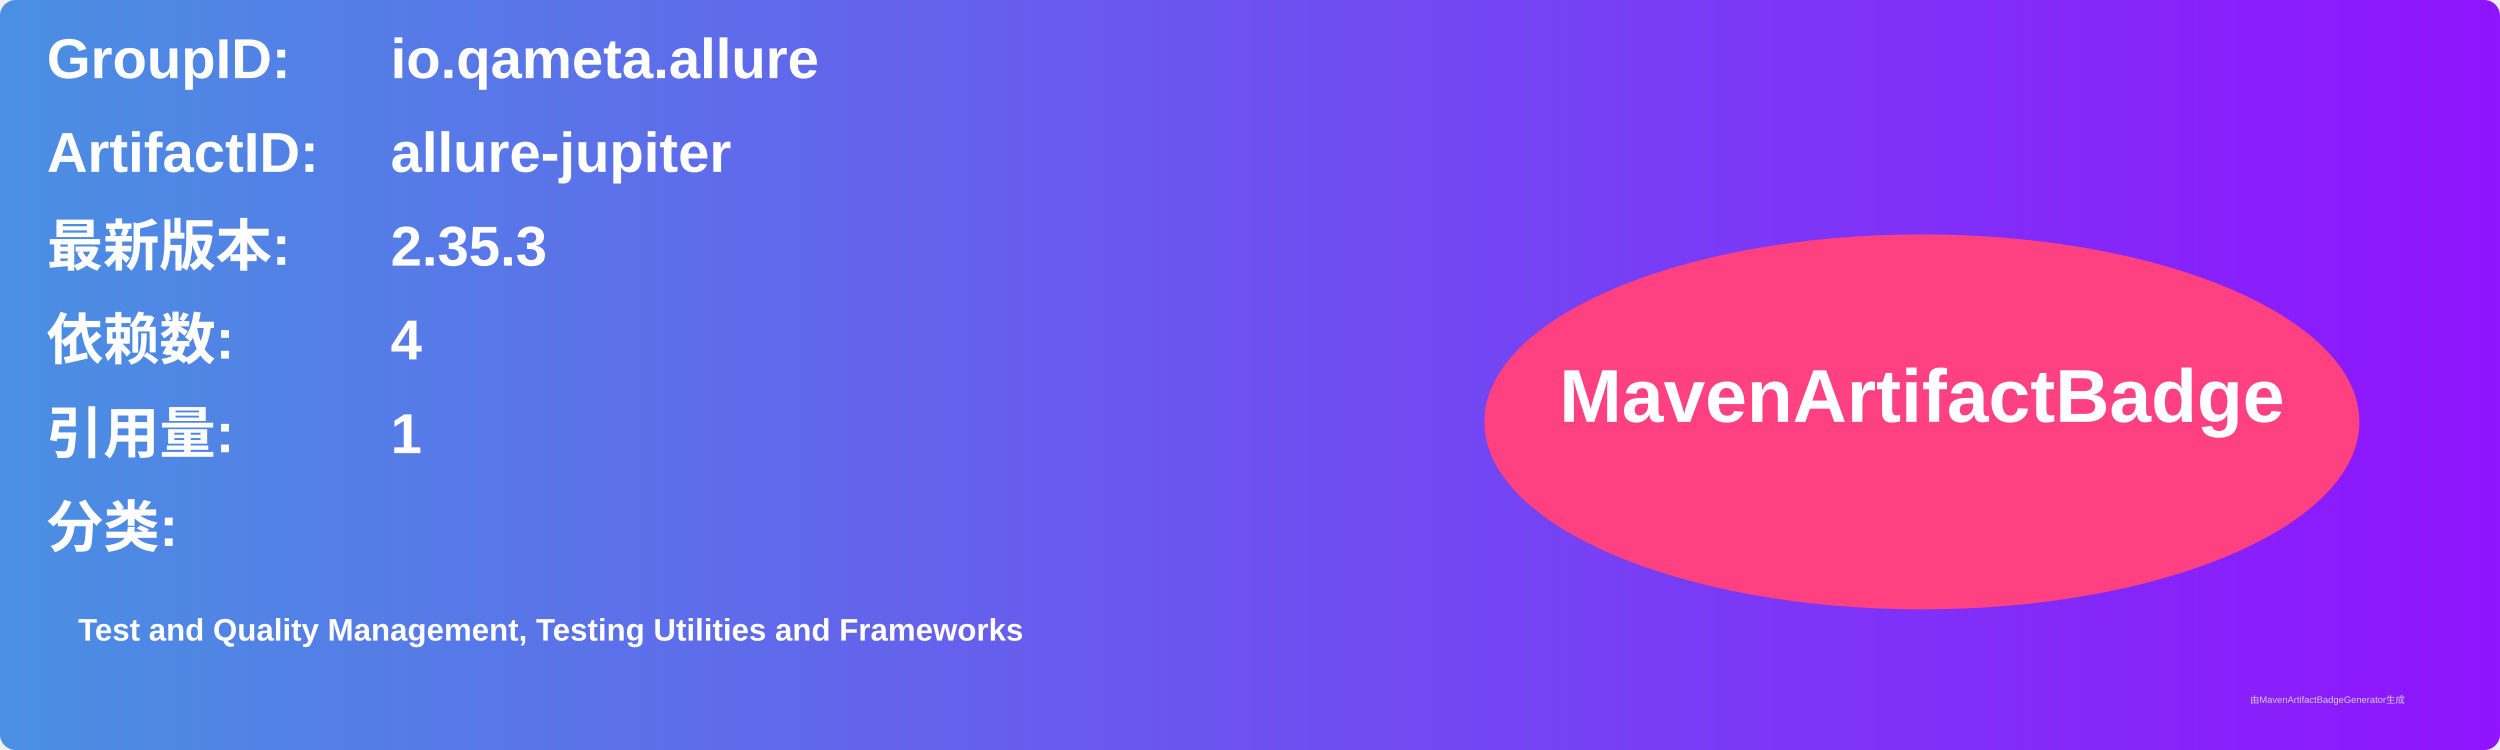
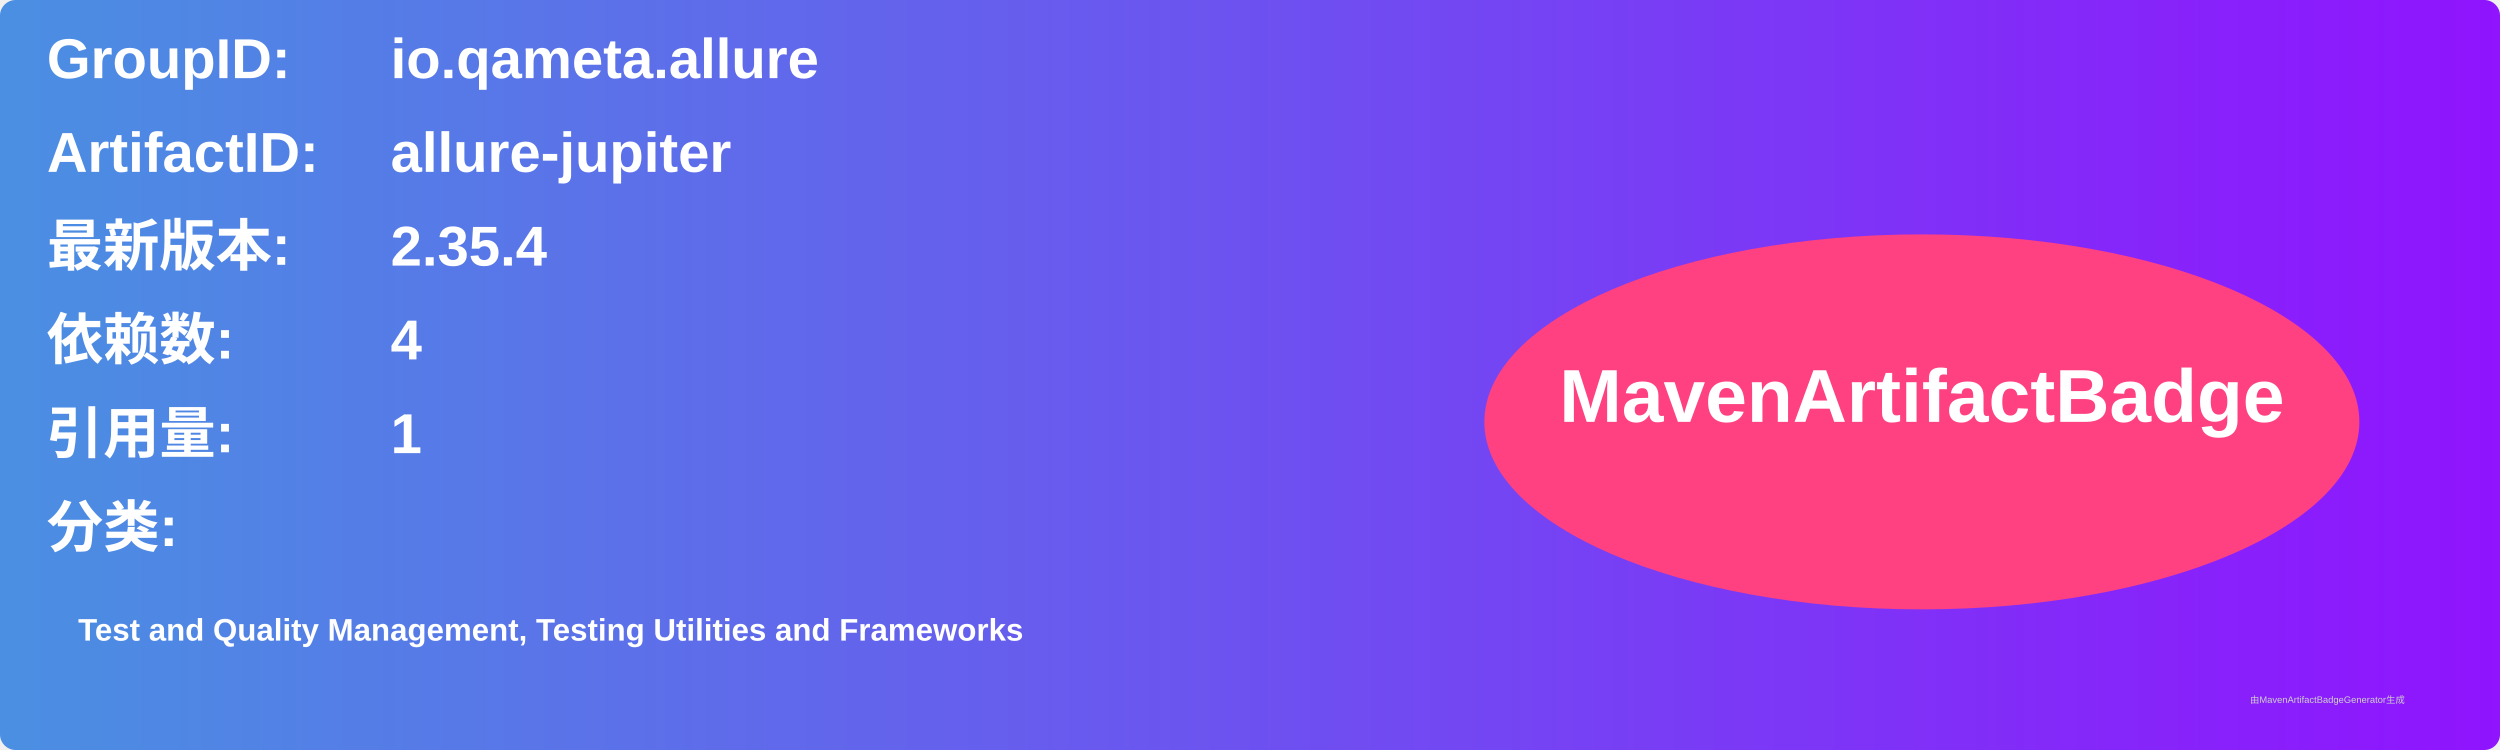
<svg xmlns="http://www.w3.org/2000/svg" width="800" height="240" viewBox="0 0 800 240">
  <linearGradient id="grad" x1="0%" y1="0%" x2="100%" y2="0%">
    <stop offset="0%" stop-color="#4a90e2" />
    <stop offset="100%" stop-color="#9013fe" />
  </linearGradient>
  <rect width="100%" height="100%" rx="5" ry="5" fill="url(#grad)" />
  <g transform="translate(15, 15)">
    <text x="0" y="10" font-family="Arial" font-size="18" fill="white" font-weight="bold" width="260">GroupID:</text>
    <text x="110" y="10" font-family="Arial" font-size="18" fill="white" font-weight="bold" width="460">io.qameta.allure</text>
    <text x="0" y="40" font-family="Arial" font-size="18" fill="white" font-weight="bold" width="260">ArtifactID:</text>
    <text x="110" y="40" font-family="Arial" font-size="18" fill="white" font-weight="bold" width="460">allure-jupiter</text>
    <text x="0" y="70" font-family="Arial" font-size="18" fill="white" font-weight="bold">最新版本:</text>
    <text x="110" y="70" font-family="Arial" font-size="18" fill="white" font-weight="bold">
-       <tspan font-weight="bold">2.35.3</tspan>
+       <tspan font-weight="bold">2.35.4</tspan>
    </text>
    <text x="0" y="100" font-family="Arial" font-size="18" fill="white" font-weight="bold">依赖数: </text>
    <text x="110" y="100" font-family="Arial" font-size="18" fill="white">
      <tspan font-weight="bold">4</tspan>
    </text>
    <text x="0" y="130" font-family="Arial" font-size="18" fill="white" font-weight="bold">引用量: </text>
    <text x="110" y="130" font-family="Arial" font-size="18" fill="white">
      <tspan font-weight="bold">1</tspan>
    </text>
    <text x="0" y="160" font-family="Arial" font-size="18" fill="white" font-weight="bold">分类:</text>
    <text x="10" y="190" font-family="Arial" font-size="10" fill="white">
      <tspan font-weight="bold">Test and Quality Management, Testing Utilities and Frameworks</tspan>
    </text>
    <ellipse cx="600" cy="120" rx="140" ry="60" fill="#ff4081" />
    <text x="600" y="120" text-anchor="middle" font-family="Arial" font-size="24" fill="white" font-weight="bold">MavenArtifactBadge</text>
  </g>
  <text x="720" y="225" font-family="Arial" font-size="3" fill="#d0d0d0">由MavenArtifactBadgeGenerator生成</text>
</svg>
